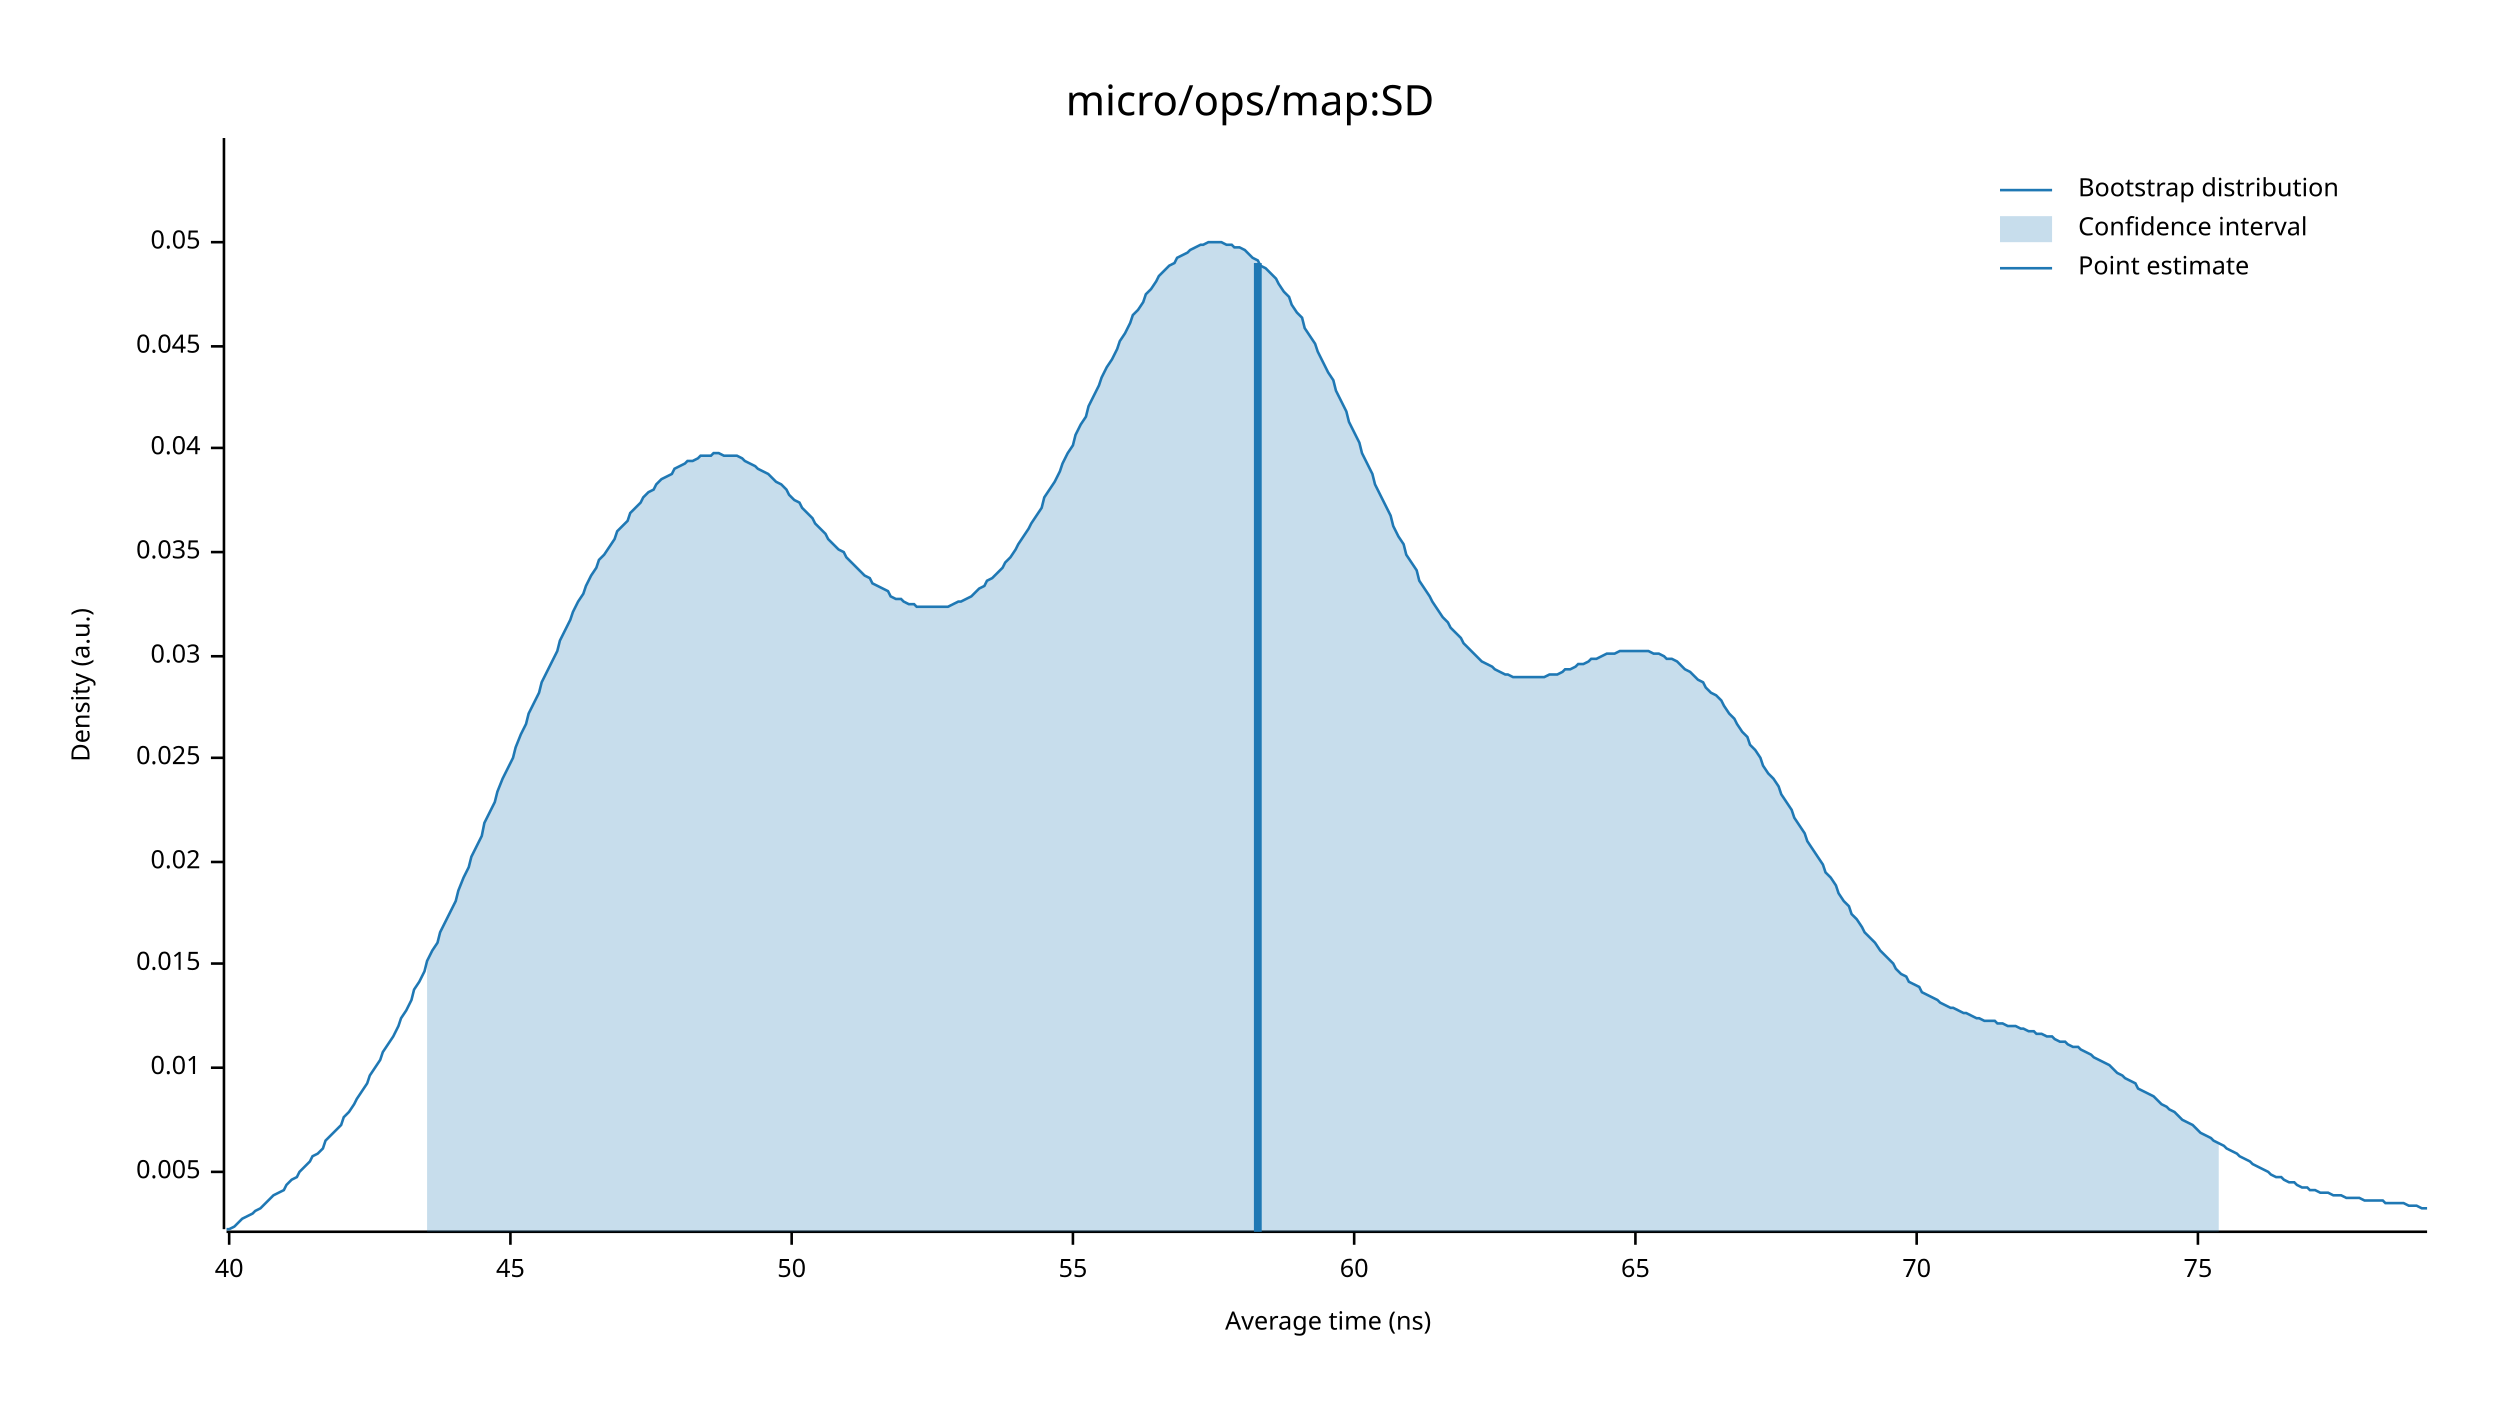
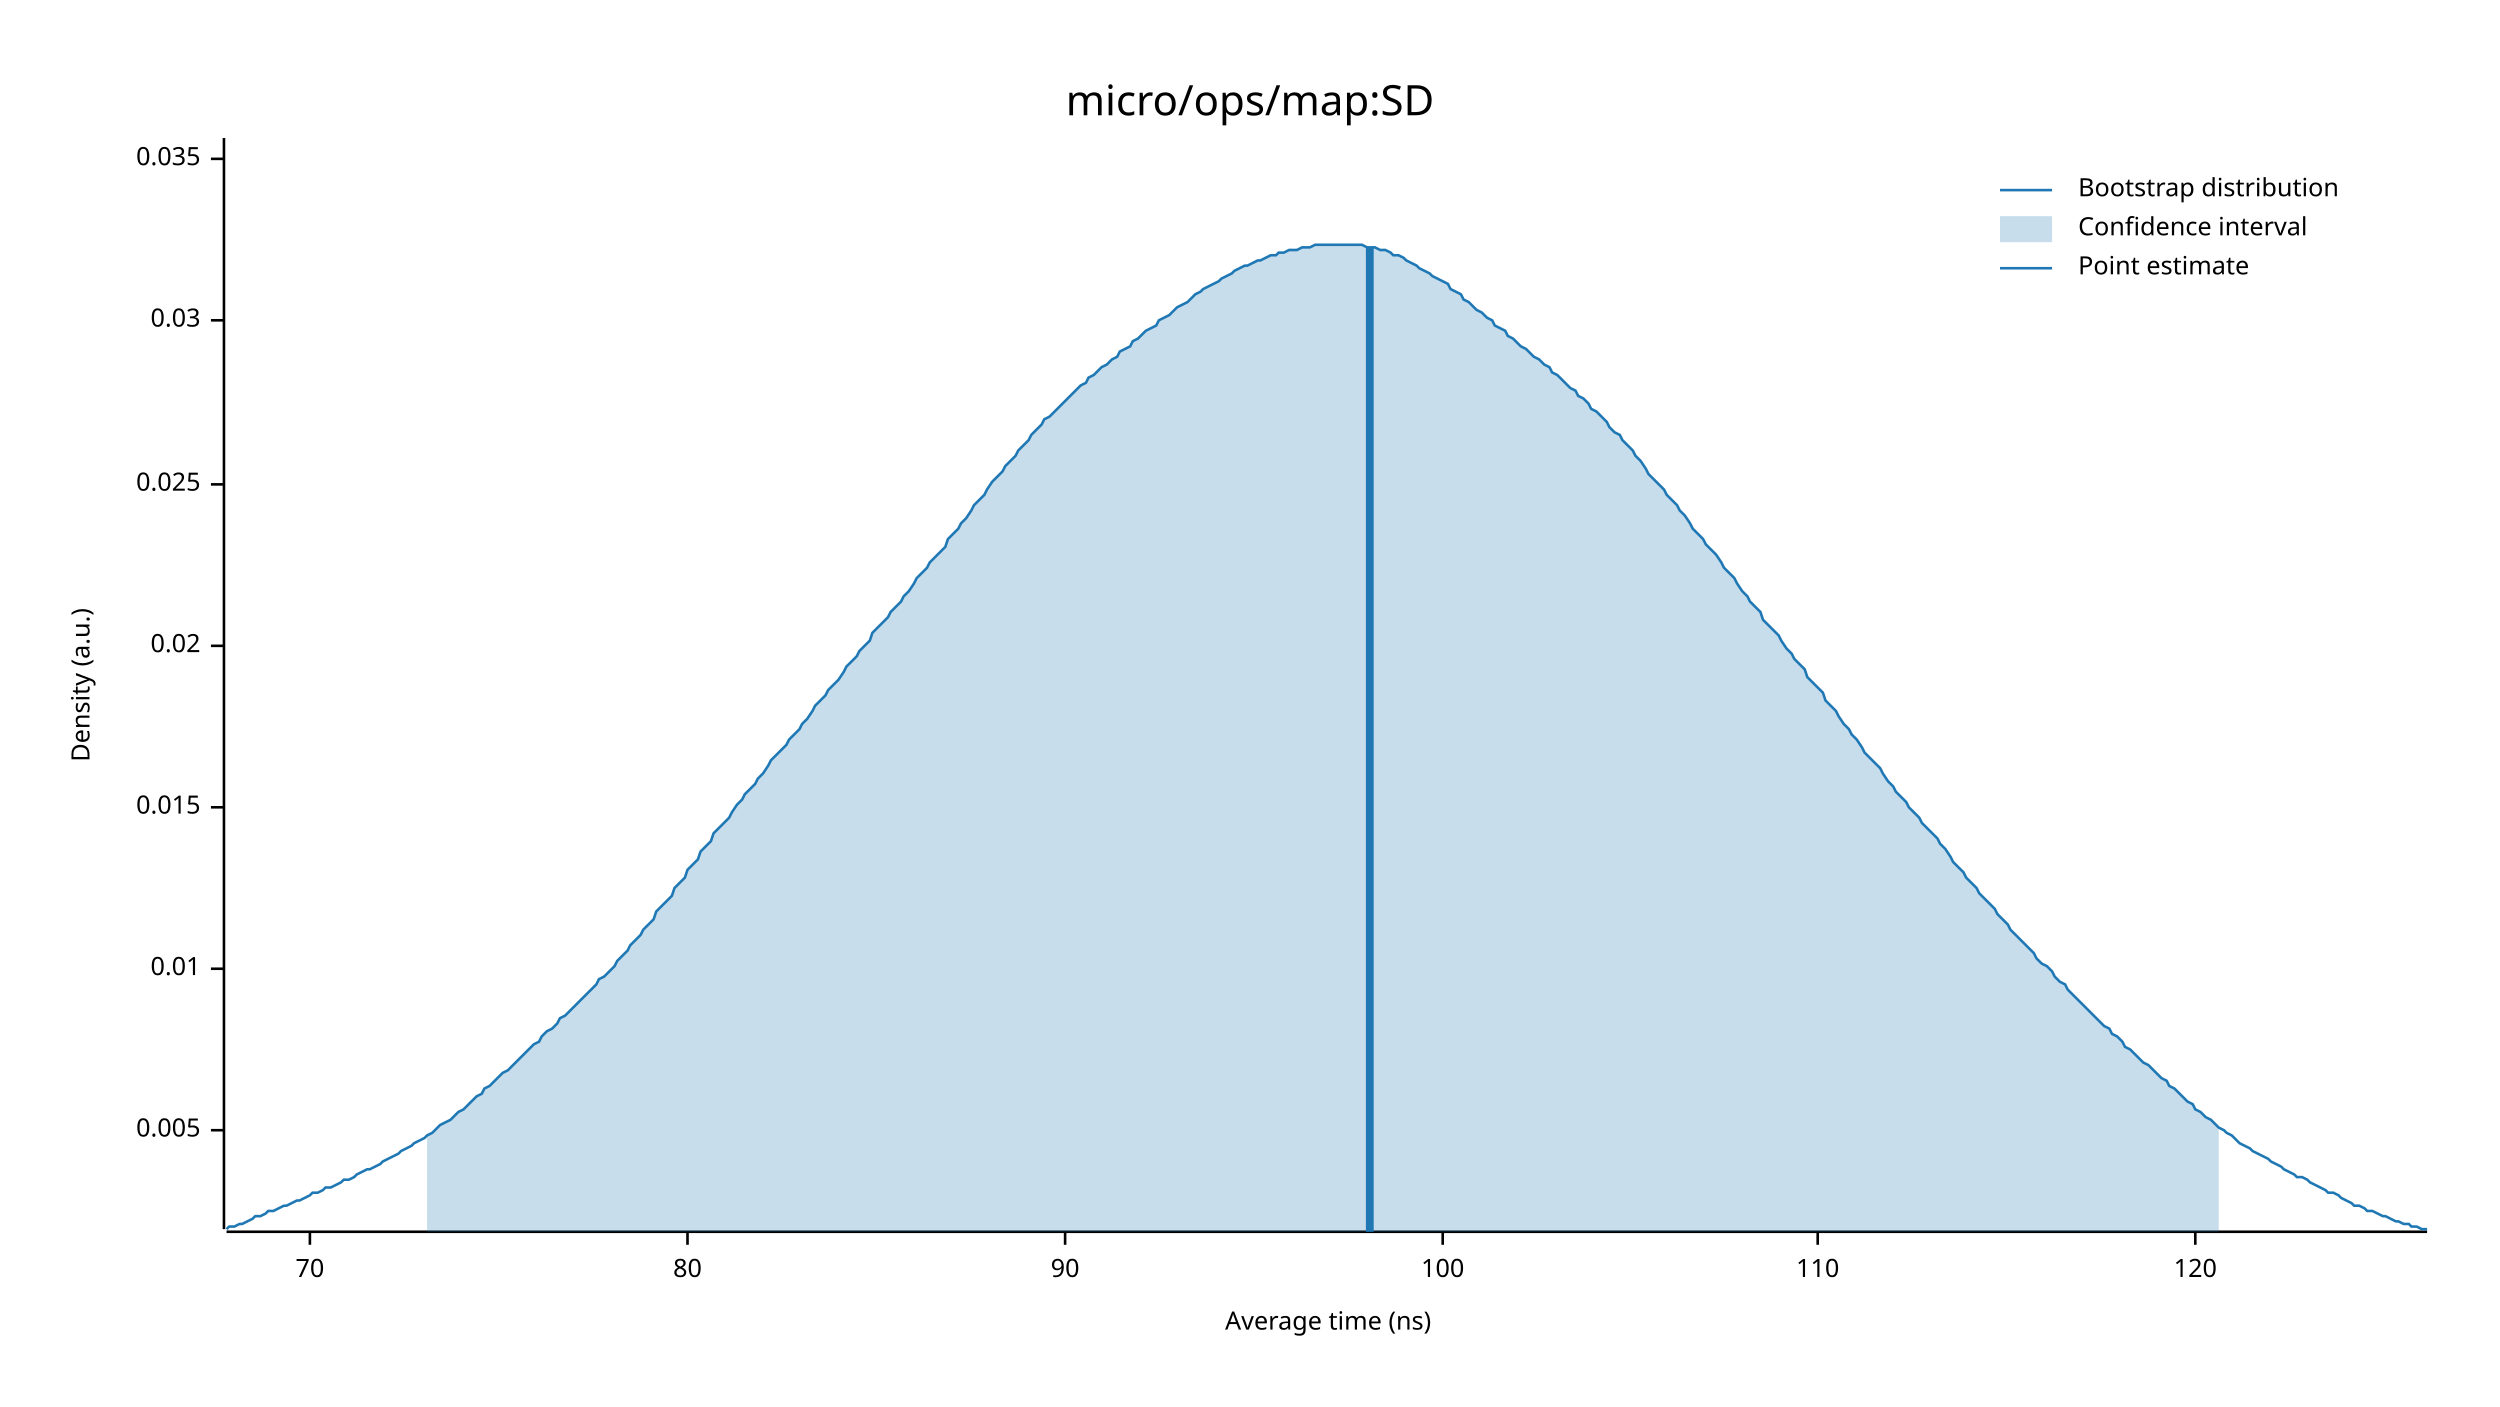
<svg xmlns="http://www.w3.org/2000/svg" width="960" height="540" viewBox="0 0 960 540">
  <text x="480" y="32" dy="0.76em" text-anchor="middle" font-family="sans-serif" font-size="16.129" opacity="1" fill="#000000">
micro/ops/map:SD
</text>
  <text x="27" y="263" dy="0.76em" text-anchor="middle" font-family="sans-serif" font-size="9.677" opacity="1" fill="#000000" transform="rotate(270, 27, 263)">
Density (a.u.)
</text>
  <text x="510" y="513" dy="-0.5ex" text-anchor="middle" font-family="sans-serif" font-size="9.677" opacity="1" fill="#000000">
Average time (ns)
</text>
  <polyline fill="none" opacity="1" stroke="#000000" stroke-width="1" points="86,53 86,472 " />
-   <text x="77" y="450" dy="0.5ex" text-anchor="end" font-family="sans-serif" font-size="9.677" opacity="1" fill="#000000">
+   <text x="77" y="434" dy="0.5ex" text-anchor="end" font-family="sans-serif" font-size="9.677" opacity="1" fill="#000000">
0.005
</text>
-   <polyline fill="none" opacity="1" stroke="#000000" stroke-width="1" points="81,450 86,450 " />
-   <text x="77" y="410" dy="0.5ex" text-anchor="end" font-family="sans-serif" font-size="9.677" opacity="1" fill="#000000">
+   <polyline fill="none" opacity="1" stroke="#000000" stroke-width="1" points="81,434 86,434 " />
+   <text x="77" y="372" dy="0.5ex" text-anchor="end" font-family="sans-serif" font-size="9.677" opacity="1" fill="#000000">
0.01
</text>
-   <polyline fill="none" opacity="1" stroke="#000000" stroke-width="1" points="81,410 86,410 " />
-   <text x="77" y="370" dy="0.5ex" text-anchor="end" font-family="sans-serif" font-size="9.677" opacity="1" fill="#000000">
+   <polyline fill="none" opacity="1" stroke="#000000" stroke-width="1" points="81,372 86,372 " />
+   <text x="77" y="310" dy="0.5ex" text-anchor="end" font-family="sans-serif" font-size="9.677" opacity="1" fill="#000000">
0.015
</text>
-   <polyline fill="none" opacity="1" stroke="#000000" stroke-width="1" points="81,370 86,370 " />
-   <text x="77" y="331" dy="0.5ex" text-anchor="end" font-family="sans-serif" font-size="9.677" opacity="1" fill="#000000">
+   <polyline fill="none" opacity="1" stroke="#000000" stroke-width="1" points="81,310 86,310 " />
+   <text x="77" y="248" dy="0.5ex" text-anchor="end" font-family="sans-serif" font-size="9.677" opacity="1" fill="#000000">
0.02
</text>
-   <polyline fill="none" opacity="1" stroke="#000000" stroke-width="1" points="81,331 86,331 " />
-   <text x="77" y="291" dy="0.5ex" text-anchor="end" font-family="sans-serif" font-size="9.677" opacity="1" fill="#000000">
+   <polyline fill="none" opacity="1" stroke="#000000" stroke-width="1" points="81,248 86,248 " />
+   <text x="77" y="186" dy="0.5ex" text-anchor="end" font-family="sans-serif" font-size="9.677" opacity="1" fill="#000000">
0.025
</text>
-   <polyline fill="none" opacity="1" stroke="#000000" stroke-width="1" points="81,291 86,291 " />
-   <text x="77" y="252" dy="0.5ex" text-anchor="end" font-family="sans-serif" font-size="9.677" opacity="1" fill="#000000">
+   <polyline fill="none" opacity="1" stroke="#000000" stroke-width="1" points="81,186 86,186 " />
+   <text x="77" y="123" dy="0.5ex" text-anchor="end" font-family="sans-serif" font-size="9.677" opacity="1" fill="#000000">
0.03
</text>
-   <polyline fill="none" opacity="1" stroke="#000000" stroke-width="1" points="81,252 86,252 " />
-   <text x="77" y="212" dy="0.5ex" text-anchor="end" font-family="sans-serif" font-size="9.677" opacity="1" fill="#000000">
+   <polyline fill="none" opacity="1" stroke="#000000" stroke-width="1" points="81,123 86,123 " />
+   <text x="77" y="61" dy="0.5ex" text-anchor="end" font-family="sans-serif" font-size="9.677" opacity="1" fill="#000000">
0.035
</text>
-   <polyline fill="none" opacity="1" stroke="#000000" stroke-width="1" points="81,212 86,212 " />
-   <text x="77" y="172" dy="0.5ex" text-anchor="end" font-family="sans-serif" font-size="9.677" opacity="1" fill="#000000">
- 0.04
- </text>
-   <polyline fill="none" opacity="1" stroke="#000000" stroke-width="1" points="81,172 86,172 " />
-   <text x="77" y="133" dy="0.5ex" text-anchor="end" font-family="sans-serif" font-size="9.677" opacity="1" fill="#000000">
- 0.045
- </text>
-   <polyline fill="none" opacity="1" stroke="#000000" stroke-width="1" points="81,133 86,133 " />
-   <text x="77" y="93" dy="0.5ex" text-anchor="end" font-family="sans-serif" font-size="9.677" opacity="1" fill="#000000">
- 0.05
- </text>
-   <polyline fill="none" opacity="1" stroke="#000000" stroke-width="1" points="81,93 86,93 " />
+   <polyline fill="none" opacity="1" stroke="#000000" stroke-width="1" points="81,61 86,61 " />
  <polyline fill="none" opacity="1" stroke="#000000" stroke-width="1" points="87,473 932,473 " />
-   <text x="88" y="483" dy="0.76em" text-anchor="middle" font-family="sans-serif" font-size="9.677" opacity="1" fill="#000000">
- 40
- </text>
-   <polyline fill="none" opacity="1" stroke="#000000" stroke-width="1" points="88,473 88,478 " />
-   <text x="196" y="483" dy="0.76em" text-anchor="middle" font-family="sans-serif" font-size="9.677" opacity="1" fill="#000000">
- 45
- </text>
-   <polyline fill="none" opacity="1" stroke="#000000" stroke-width="1" points="196,473 196,478 " />
-   <text x="304" y="483" dy="0.76em" text-anchor="middle" font-family="sans-serif" font-size="9.677" opacity="1" fill="#000000">
- 50
- </text>
-   <polyline fill="none" opacity="1" stroke="#000000" stroke-width="1" points="304,473 304,478 " />
-   <text x="412" y="483" dy="0.76em" text-anchor="middle" font-family="sans-serif" font-size="9.677" opacity="1" fill="#000000">
- 55
- </text>
-   <polyline fill="none" opacity="1" stroke="#000000" stroke-width="1" points="412,473 412,478 " />
-   <text x="520" y="483" dy="0.76em" text-anchor="middle" font-family="sans-serif" font-size="9.677" opacity="1" fill="#000000">
- 60
- </text>
-   <polyline fill="none" opacity="1" stroke="#000000" stroke-width="1" points="520,473 520,478 " />
-   <text x="628" y="483" dy="0.76em" text-anchor="middle" font-family="sans-serif" font-size="9.677" opacity="1" fill="#000000">
- 65
- </text>
-   <polyline fill="none" opacity="1" stroke="#000000" stroke-width="1" points="628,473 628,478 " />
-   <text x="736" y="483" dy="0.76em" text-anchor="middle" font-family="sans-serif" font-size="9.677" opacity="1" fill="#000000">
+   <text x="119" y="483" dy="0.76em" text-anchor="middle" font-family="sans-serif" font-size="9.677" opacity="1" fill="#000000">
70
</text>
-   <polyline fill="none" opacity="1" stroke="#000000" stroke-width="1" points="736,473 736,478 " />
-   <text x="844" y="483" dy="0.76em" text-anchor="middle" font-family="sans-serif" font-size="9.677" opacity="1" fill="#000000">
- 75
+   <polyline fill="none" opacity="1" stroke="#000000" stroke-width="1" points="119,473 119,478 " />
+   <text x="264" y="483" dy="0.76em" text-anchor="middle" font-family="sans-serif" font-size="9.677" opacity="1" fill="#000000">
+ 80
</text>
-   <polyline fill="none" opacity="1" stroke="#000000" stroke-width="1" points="844,473 844,478 " />
-   <polyline fill="none" opacity="1" stroke="#1F78B4" stroke-width="1" points="87,472 88,472 90,471 92,469 93,468 95,467 97,466 98,465 100,464 102,462 103,461 105,459 107,458 109,457 110,455 112,453 114,452 115,450 117,448 119,446 120,444 122,443 124,441 125,438 127,436 129,434 131,432 132,429 134,427 136,424 137,422 139,419 141,416 142,413 144,410 146,407 147,404 149,401 151,398 153,394 154,391 156,388 158,384 159,380 161,377 163,373 164,369 166,365 168,362 169,358 171,354 173,350 175,346 176,342 178,337 180,333 181,329 183,325 185,321 186,316 188,312 190,308 191,304 193,299 195,295 197,291 198,287 200,282 202,278 203,274 205,270 207,266 208,262 210,258 212,254 214,250 215,246 217,242 219,238 220,235 222,231 224,228 225,225 227,221 229,218 230,215 232,213 234,210 236,207 237,204 239,202 241,200 242,197 244,195 246,193 247,191 249,189 251,188 252,186 254,184 256,183 258,182 259,180 261,179 263,178 264,177 266,177 268,176 269,175 271,175 273,175 274,174 276,174 278,175 280,175 281,175 283,175 285,176 286,177 288,178 290,179 291,180 293,181 295,182 296,183 298,185 300,186 302,188 303,190 305,192 307,193 308,195 310,197 312,199 313,201 315,203 317,205 318,207 320,209 322,211 324,212 325,214 327,216 329,218 330,219 332,221 334,222 335,224 337,225 339,226 341,227 342,229 344,230 346,230 347,231 349,232 351,232 352,233 354,233 356,233 357,233 359,233 361,233 363,233 364,233 366,232 368,231 369,231 371,230 373,229 374,228 376,226 378,225 379,223 381,222 383,220 385,218 386,216 388,214 390,211 391,209 393,206 395,203 396,201 398,198 400,195 401,191 403,188 405,185 407,181 408,178 410,174 412,171 413,167 415,163 417,160 418,156 420,152 422,148 423,145 425,141 427,138 429,134 430,131 432,128 434,124 435,121 437,119 439,116 440,113 442,111 444,108 445,106 447,104 449,102 451,101 452,99 454,98 456,97 457,96 459,95 461,94 462,94 464,93 466,93 468,93 469,93 471,94 473,94 474,95 476,95 478,96 479,97 481,99 483,100 484,102 486,103 488,105 490,107 491,109 493,112 495,114 496,117 498,120 500,122 501,126 503,129 505,132 506,135 508,139 510,143 512,146 513,150 515,154 517,158 518,162 520,166 522,170 523,174 525,178 527,182 528,186 530,190 532,194 534,198 535,202 537,206 539,209 540,213 542,216 544,219 545,223 547,226 549,229 550,231 552,234 554,237 556,239 557,241 559,243 561,245 562,247 564,249 566,251 567,252 569,254 571,255 573,256 574,257 576,258 578,259 579,259 581,260 583,260 584,260 586,260 588,260 589,260 591,260 593,260 595,259 596,259 598,259 600,258 601,257 603,257 605,256 606,255 608,255 610,254 611,253 613,253 615,252 617,251 618,251 620,251 622,250 623,250 625,250 627,250 628,250 630,250 632,250 633,250 635,251 637,251 639,252 640,253 642,253 644,254 645,255 647,257 649,258 650,259 652,261 654,262 655,264 657,266 659,267 661,269 662,271 664,274 666,276 667,278 669,281 671,283 672,286 674,288 676,291 677,294 679,297 681,299 683,302 684,305 686,308 688,311 689,314 691,317 693,320 694,323 696,326 698,329 700,332 701,335 703,337 705,340 706,343 708,346 710,348 711,351 713,353 715,356 716,358 718,360 720,362 722,365 723,366 725,368 727,370 728,372 730,374 732,375 733,377 735,378 737,379 738,381 740,382 742,383 744,384 745,385 747,386 749,387 750,387 752,388 754,389 755,389 757,390 759,391 760,391 762,392 764,392 766,392 767,393 769,393 771,394 772,394 774,394 776,395 777,395 779,396 781,396 782,397 784,397 786,398 788,398 789,399 791,400 793,400 794,401 796,402 798,402 799,403 801,404 803,405 804,406 806,407 808,408 810,409 811,410 813,412 815,413 816,414 818,415 820,416 821,418 823,419 825,420 827,421 828,422 830,424 832,425 833,426 835,427 837,429 838,430 840,431 842,432 843,433 845,435 847,436 849,437 850,438 852,439 854,440 855,441 857,442 859,443 860,444 862,445 864,446 865,447 867,448 869,449 871,450 872,451 874,452 876,452 877,453 879,454 881,454 882,455 884,456 886,456 887,457 889,457 891,458 893,458 894,458 896,459 898,459 899,459 901,460 903,460 904,460 906,460 908,461 909,461 911,461 913,461 915,461 916,462 918,462 920,462 921,462 923,462 925,463 926,463 928,463 930,464 932,464 " />
-   <polygon opacity="0.25" fill="#1F78B4" points="164,369 166,365 168,362 169,358 171,354 173,350 175,346 176,342 178,337 180,333 181,329 183,325 185,321 186,316 188,312 190,308 191,304 193,299 195,295 197,291 198,287 200,282 202,278 203,274 205,270 207,266 208,262 210,258 212,254 214,250 215,246 217,242 219,238 220,235 222,231 224,228 225,225 227,221 229,218 230,215 232,213 234,210 236,207 237,204 239,202 241,200 242,197 244,195 246,193 247,191 249,189 251,188 252,186 254,184 256,183 258,182 259,180 261,179 263,178 264,177 266,177 268,176 269,175 271,175 273,175 274,174 276,174 278,175 280,175 281,175 283,175 285,176 286,177 288,178 290,179 291,180 293,181 295,182 296,183 298,185 300,186 302,188 303,190 305,192 307,193 308,195 310,197 312,199 313,201 315,203 317,205 318,207 320,209 322,211 324,212 325,214 327,216 329,218 330,219 332,221 334,222 335,224 337,225 339,226 341,227 342,229 344,230 346,230 347,231 349,232 351,232 352,233 354,233 356,233 357,233 359,233 361,233 363,233 364,233 366,232 368,231 369,231 371,230 373,229 374,228 376,226 378,225 379,223 381,222 383,220 385,218 386,216 388,214 390,211 391,209 393,206 395,203 396,201 398,198 400,195 401,191 403,188 405,185 407,181 408,178 410,174 412,171 413,167 415,163 417,160 418,156 420,152 422,148 423,145 425,141 427,138 429,134 430,131 432,128 434,124 435,121 437,119 439,116 440,113 442,111 444,108 445,106 447,104 449,102 451,101 452,99 454,98 456,97 457,96 459,95 461,94 462,94 464,93 466,93 468,93 469,93 471,94 473,94 474,95 476,95 478,96 479,97 481,99 483,100 484,102 486,103 488,105 490,107 491,109 493,112 495,114 496,117 498,120 500,122 501,126 503,129 505,132 506,135 508,139 510,143 512,146 513,150 515,154 517,158 518,162 520,166 522,170 523,174 525,178 527,182 528,186 530,190 532,194 534,198 535,202 537,206 539,209 540,213 542,216 544,219 545,223 547,226 549,229 550,231 552,234 554,237 556,239 557,241 559,243 561,245 562,247 564,249 566,251 567,252 569,254 571,255 573,256 574,257 576,258 578,259 579,259 581,260 583,260 584,260 586,260 588,260 589,260 591,260 593,260 595,259 596,259 598,259 600,258 601,257 603,257 605,256 606,255 608,255 610,254 611,253 613,253 615,252 617,251 618,251 620,251 622,250 623,250 625,250 627,250 628,250 630,250 632,250 633,250 635,251 637,251 639,252 640,253 642,253 644,254 645,255 647,257 649,258 650,259 652,261 654,262 655,264 657,266 659,267 661,269 662,271 664,274 666,276 667,278 669,281 671,283 672,286 674,288 676,291 677,294 679,297 681,299 683,302 684,305 686,308 688,311 689,314 691,317 693,320 694,323 696,326 698,329 700,332 701,335 703,337 705,340 706,343 708,346 710,348 711,351 713,353 715,356 716,358 718,360 720,362 722,365 723,366 725,368 727,370 728,372 730,374 732,375 733,377 735,378 737,379 738,381 740,382 742,383 744,384 745,385 747,386 749,387 750,387 752,388 754,389 755,389 757,390 759,391 760,391 762,392 764,392 766,392 767,393 769,393 771,394 772,394 774,394 776,395 777,395 779,396 781,396 782,397 784,397 786,398 788,398 789,399 791,400 793,400 794,401 796,402 798,402 799,403 801,404 803,405 804,406 806,407 808,408 810,409 811,410 813,412 815,413 816,414 818,415 820,416 821,418 823,419 825,420 827,421 828,422 830,424 832,425 833,426 835,427 837,429 838,430 840,431 842,432 843,433 845,435 847,436 849,437 850,438 852,439 852,473 164,473 " />
-   <polyline fill="none" opacity="1" stroke="#1F78B4" stroke-width="3" points="483,473 483,101 " />
+   <polyline fill="none" opacity="1" stroke="#000000" stroke-width="1" points="264,473 264,478 " />
+   <text x="409" y="483" dy="0.76em" text-anchor="middle" font-family="sans-serif" font-size="9.677" opacity="1" fill="#000000">
+ 90
+ </text>
+   <polyline fill="none" opacity="1" stroke="#000000" stroke-width="1" points="409,473 409,478 " />
+   <text x="554" y="483" dy="0.76em" text-anchor="middle" font-family="sans-serif" font-size="9.677" opacity="1" fill="#000000">
+ 100
+ </text>
+   <polyline fill="none" opacity="1" stroke="#000000" stroke-width="1" points="554,473 554,478 " />
+   <text x="698" y="483" dy="0.76em" text-anchor="middle" font-family="sans-serif" font-size="9.677" opacity="1" fill="#000000">
+ 110
+ </text>
+   <polyline fill="none" opacity="1" stroke="#000000" stroke-width="1" points="698,473 698,478 " />
+   <text x="843" y="483" dy="0.76em" text-anchor="middle" font-family="sans-serif" font-size="9.677" opacity="1" fill="#000000">
+ 120
+ </text>
+   <polyline fill="none" opacity="1" stroke="#000000" stroke-width="1" points="843,473 843,478 " />
+   <polyline fill="none" opacity="1" stroke="#1F78B4" stroke-width="1" points="87,472 88,471 90,471 92,470 93,470 95,469 97,468 98,467 100,467 102,466 103,465 105,465 107,464 109,463 110,463 112,462 114,461 115,461 117,460 119,459 120,458 122,458 124,457 125,456 127,456 129,455 131,454 132,453 134,453 136,452 137,451 139,450 141,449 142,449 144,448 146,447 147,446 149,445 151,444 153,443 154,442 156,441 158,440 159,439 161,438 163,437 164,436 166,435 168,433 169,432 171,431 173,430 175,428 176,427 178,426 180,424 181,423 183,421 185,420 186,418 188,417 190,415 191,414 193,412 195,411 197,409 198,408 200,406 202,404 203,403 205,401 207,400 208,398 210,396 212,395 214,393 215,391 217,390 219,388 220,387 222,385 224,383 225,382 227,380 229,378 230,376 232,375 234,373 236,371 237,369 239,367 241,365 242,363 244,361 246,359 247,357 249,355 251,353 252,350 254,348 256,346 258,344 259,341 261,339 263,337 264,334 266,332 268,330 269,327 271,325 273,323 274,320 276,318 278,316 280,314 281,312 283,309 285,307 286,305 288,303 290,301 291,299 293,297 295,294 296,292 298,290 300,288 302,286 303,284 305,282 307,280 308,278 310,276 312,273 313,271 315,269 317,267 318,265 320,263 322,261 324,258 325,256 327,254 329,252 330,250 332,248 334,246 335,243 337,241 339,239 341,237 342,235 344,233 346,231 347,229 349,227 351,224 352,222 354,220 356,218 357,216 359,214 361,212 363,210 364,207 366,205 368,203 369,201 371,199 373,196 374,194 376,192 378,190 379,188 381,185 383,183 385,181 386,179 388,177 390,175 391,173 393,171 395,169 396,167 398,165 400,163 401,161 403,160 405,158 407,156 408,155 410,153 412,151 413,150 415,148 417,147 418,145 420,144 422,142 423,141 425,140 427,138 429,137 430,135 432,134 434,133 435,131 437,130 439,128 440,127 442,126 444,125 445,123 447,122 449,121 451,119 452,118 454,117 456,116 457,115 459,113 461,112 462,111 464,110 466,109 468,108 469,107 471,106 473,105 474,104 476,103 478,102 479,102 481,101 483,100 484,100 486,99 488,98 490,98 491,97 493,97 495,96 496,96 498,96 500,95 501,95 503,95 505,94 506,94 508,94 510,94 512,94 513,94 515,94 517,94 518,94 520,94 522,94 523,94 525,95 527,95 528,95 530,96 532,96 534,97 535,98 537,98 539,99 540,100 542,101 544,102 545,103 547,104 549,105 550,106 552,107 554,108 556,109 557,111 559,112 561,113 562,115 564,116 566,118 567,119 569,120 571,122 573,123 574,125 576,126 578,127 579,129 581,130 583,132 584,133 586,134 588,136 589,137 591,138 593,140 595,141 596,143 598,144 600,146 601,147 603,149 605,150 606,152 608,153 610,155 611,157 613,158 615,160 617,162 618,164 620,166 622,167 623,169 625,171 627,173 628,175 630,177 632,180 633,182 635,184 637,186 639,188 640,190 642,192 644,194 645,196 647,198 649,201 650,203 652,205 654,207 655,209 657,211 659,213 661,216 662,218 664,220 666,222 667,224 669,227 671,229 672,231 674,233 676,235 677,238 679,240 681,242 683,244 684,246 686,249 688,251 689,253 691,255 693,257 694,260 696,262 698,264 700,266 701,269 703,271 705,273 706,275 708,278 710,280 711,282 713,284 715,287 716,289 718,291 720,293 722,295 723,297 725,300 727,302 728,304 730,306 732,308 733,310 735,312 737,314 738,316 740,318 742,320 744,322 745,324 747,326 749,329 750,331 752,333 754,335 755,337 757,339 759,341 760,343 762,345 764,347 766,349 767,351 769,353 771,355 772,357 774,359 776,361 777,362 779,364 781,366 782,368 784,370 786,371 788,373 789,375 791,377 793,378 794,380 796,382 798,384 799,385 801,387 803,389 804,390 806,392 808,394 810,395 811,397 813,398 815,400 816,402 818,403 820,405 821,406 823,408 825,409 827,411 828,412 830,414 832,415 833,417 835,418 837,420 838,421 840,423 842,424 843,426 845,427 847,429 849,430 850,431 852,433 854,434 855,435 857,436 859,438 860,439 862,440 864,441 865,442 867,443 869,444 871,445 872,446 874,447 876,448 877,449 879,450 881,451 882,452 884,452 886,453 887,454 889,455 891,456 893,457 894,458 896,458 898,459 899,460 901,461 903,462 904,463 906,463 908,464 909,465 911,465 913,466 915,467 916,467 918,468 920,469 921,469 923,470 925,470 926,471 928,471 930,472 932,472 " />
+   <polygon opacity="0.25" fill="#1F78B4" points="164,436 166,435 168,433 169,432 171,431 173,430 175,428 176,427 178,426 180,424 181,423 183,421 185,420 186,418 188,417 190,415 191,414 193,412 195,411 197,409 198,408 200,406 202,404 203,403 205,401 207,400 208,398 210,396 212,395 214,393 215,391 217,390 219,388 220,387 222,385 224,383 225,382 227,380 229,378 230,376 232,375 234,373 236,371 237,369 239,367 241,365 242,363 244,361 246,359 247,357 249,355 251,353 252,350 254,348 256,346 258,344 259,341 261,339 263,337 264,334 266,332 268,330 269,327 271,325 273,323 274,320 276,318 278,316 280,314 281,312 283,309 285,307 286,305 288,303 290,301 291,299 293,297 295,294 296,292 298,290 300,288 302,286 303,284 305,282 307,280 308,278 310,276 312,273 313,271 315,269 317,267 318,265 320,263 322,261 324,258 325,256 327,254 329,252 330,250 332,248 334,246 335,243 337,241 339,239 341,237 342,235 344,233 346,231 347,229 349,227 351,224 352,222 354,220 356,218 357,216 359,214 361,212 363,210 364,207 366,205 368,203 369,201 371,199 373,196 374,194 376,192 378,190 379,188 381,185 383,183 385,181 386,179 388,177 390,175 391,173 393,171 395,169 396,167 398,165 400,163 401,161 403,160 405,158 407,156 408,155 410,153 412,151 413,150 415,148 417,147 418,145 420,144 422,142 423,141 425,140 427,138 429,137 430,135 432,134 434,133 435,131 437,130 439,128 440,127 442,126 444,125 445,123 447,122 449,121 451,119 452,118 454,117 456,116 457,115 459,113 461,112 462,111 464,110 466,109 468,108 469,107 471,106 473,105 474,104 476,103 478,102 479,102 481,101 483,100 484,100 486,99 488,98 490,98 491,97 493,97 495,96 496,96 498,96 500,95 501,95 503,95 505,94 506,94 508,94 510,94 512,94 513,94 515,94 517,94 518,94 520,94 522,94 523,94 525,95 527,95 528,95 530,96 532,96 534,97 535,98 537,98 539,99 540,100 542,101 544,102 545,103 547,104 549,105 550,106 552,107 554,108 556,109 557,111 559,112 561,113 562,115 564,116 566,118 567,119 569,120 571,122 573,123 574,125 576,126 578,127 579,129 581,130 583,132 584,133 586,134 588,136 589,137 591,138 593,140 595,141 596,143 598,144 600,146 601,147 603,149 605,150 606,152 608,153 610,155 611,157 613,158 615,160 617,162 618,164 620,166 622,167 623,169 625,171 627,173 628,175 630,177 632,180 633,182 635,184 637,186 639,188 640,190 642,192 644,194 645,196 647,198 649,201 650,203 652,205 654,207 655,209 657,211 659,213 661,216 662,218 664,220 666,222 667,224 669,227 671,229 672,231 674,233 676,235 677,238 679,240 681,242 683,244 684,246 686,249 688,251 689,253 691,255 693,257 694,260 696,262 698,264 700,266 701,269 703,271 705,273 706,275 708,278 710,280 711,282 713,284 715,287 716,289 718,291 720,293 722,295 723,297 725,300 727,302 728,304 730,306 732,308 733,310 735,312 737,314 738,316 740,318 742,320 744,322 745,324 747,326 749,329 750,331 752,333 754,335 755,337 757,339 759,341 760,343 762,345 764,347 766,349 767,351 769,353 771,355 772,357 774,359 776,361 777,362 779,364 781,366 782,368 784,370 786,371 788,373 789,375 791,377 793,378 794,380 796,382 798,384 799,385 801,387 803,389 804,390 806,392 808,394 810,395 811,397 813,398 815,400 816,402 818,403 820,405 821,406 823,408 825,409 827,411 828,412 830,414 832,415 833,417 835,418 837,420 838,421 840,423 842,424 843,426 845,427 847,429 849,430 850,431 852,433 852,473 164,473 " />
+   <polyline fill="none" opacity="1" stroke="#1F78B4" stroke-width="3" points="526,473 526,95 " />
  <text x="798" y="68" dy="0.76em" text-anchor="start" font-family="sans-serif" font-size="9.677" opacity="1" fill="#000000">
Bootstrap distribution
</text>
  <text x="798" y="83" dy="0.76em" text-anchor="start" font-family="sans-serif" font-size="9.677" opacity="1" fill="#000000">
Confidence interval
</text>
  <text x="798" y="98" dy="0.76em" text-anchor="start" font-family="sans-serif" font-size="9.677" opacity="1" fill="#000000">
Point estimate
</text>
  <polyline fill="none" opacity="1" stroke="#1F78B4" stroke-width="1" points="768,73 788,73 " />
  <rect x="768" y="83" width="20" height="10" opacity="0.25" fill="#1F78B4" stroke="none" />
  <polyline fill="none" opacity="1" stroke="#1F78B4" stroke-width="1" points="768,103 788,103 " />
</svg>
